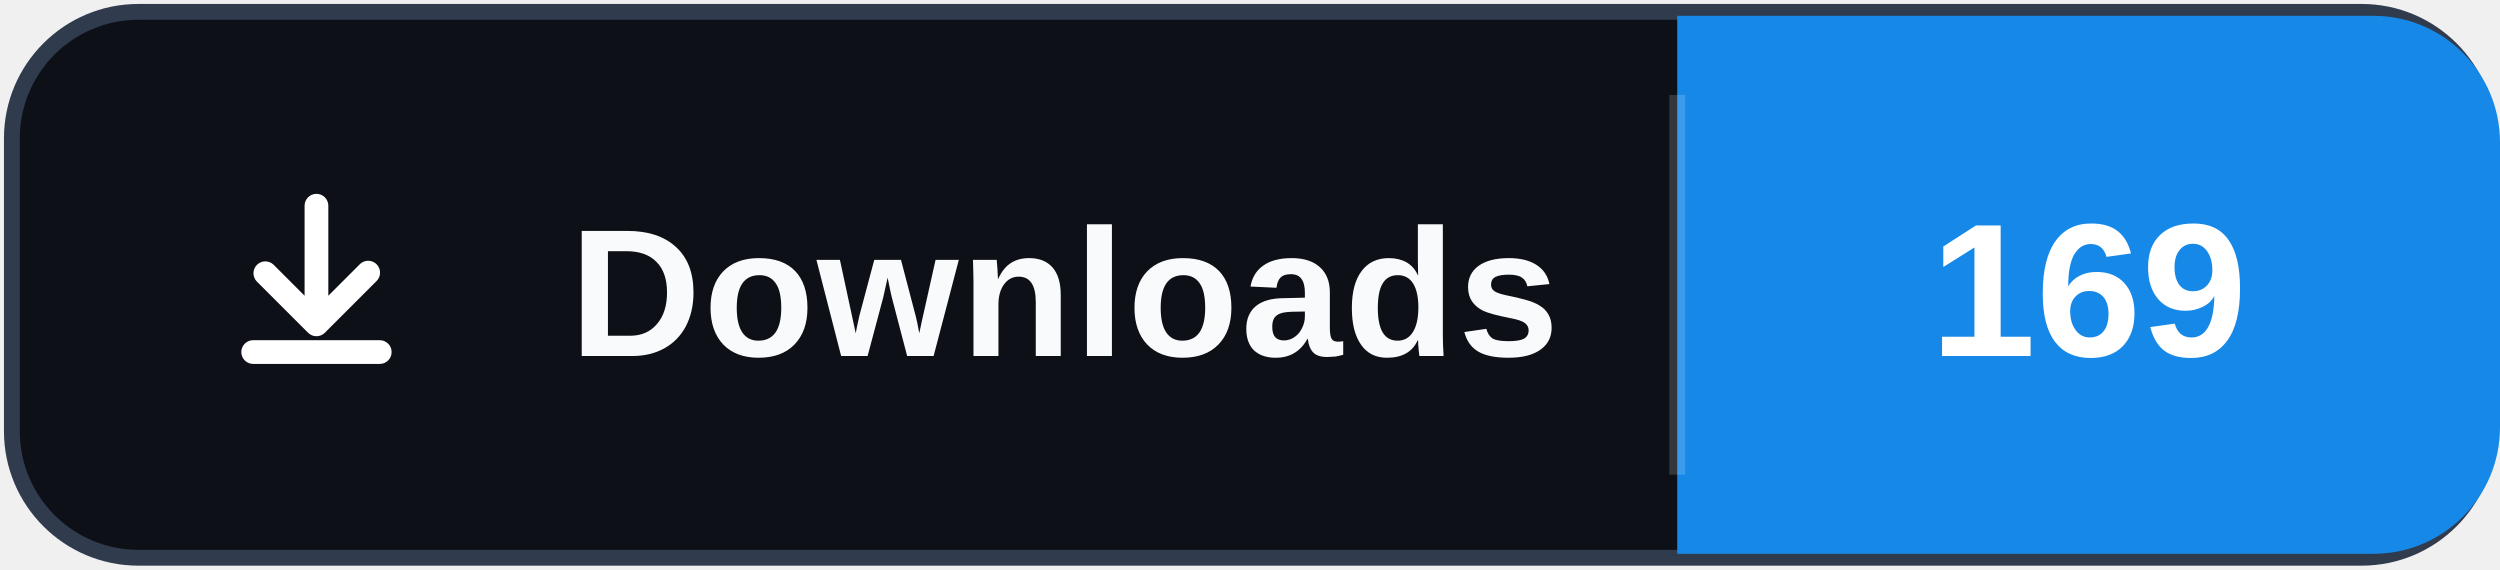
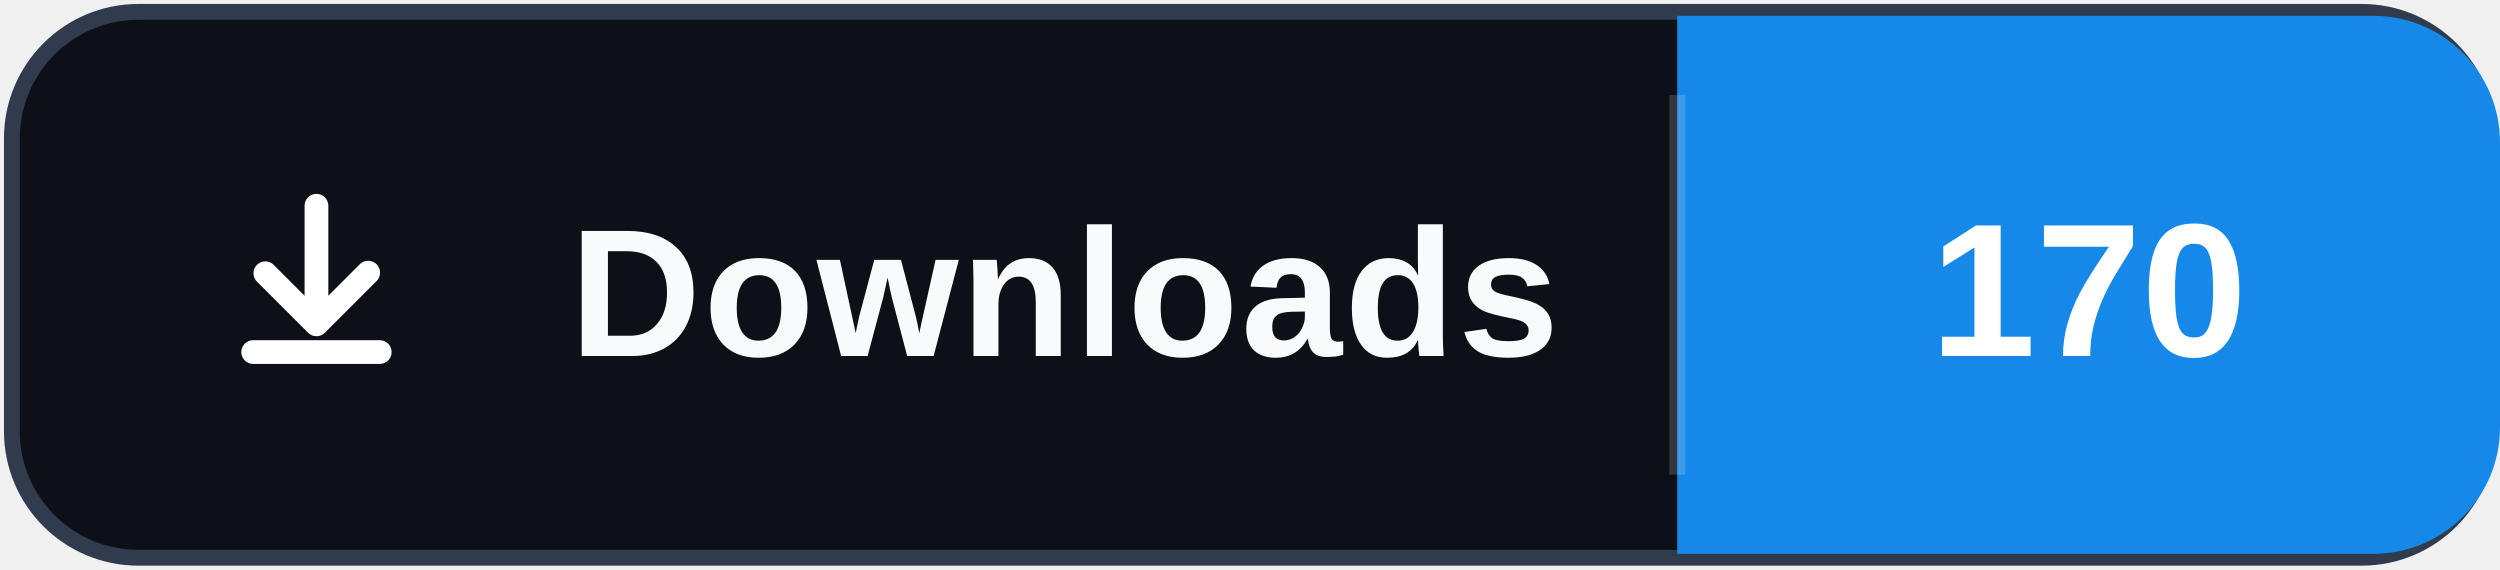
- <svg xmlns="http://www.w3.org/2000/svg" width="158" height="36" role="img" aria-label="Downloads: 169">
+ <svg xmlns="http://www.w3.org/2000/svg" width="158" height="36" role="img" aria-label="Downloads: 170">
  <rect x="0.75" y="0.75" width="156.5" height="34.5" rx="8" fill="#0d1117" stroke="#303b4d" />
  <path d="M106 1h44a8 8 0 0 1 8 8v18a8 8 0 0 1-8 8h-44Z" fill="#1689E8" />
  <path d="M106 6v24" stroke="#ffffff" stroke-opacity=".16" />
  <svg x="12" y="10" width="16" height="16" viewBox="0 0 16 16" aria-hidden="true">
    <path fill="#ffffff" d="M8 2.25a.75.75 0 0 1 .75.75v5.69l1.97-1.97a.75.75 0 1 1 1.06 1.06l-3.25 3.25a.75.75 0 0 1-1.06 0L4.22 7.78a.75.75 0 0 1 1.06-1.06l1.97 1.97V3A.75.75 0 0 1 8 2.25Zm-4.75 10a.75.75 0 0 1 .75-.75h8a.75.75 0 0 1 0 1.5H4a.75.75 0 0 1-.75-.75Z" />
  </svg>
  <text x="36" y="22.5" fill="#f8fafc" font-family="Segoe UI,Arial,sans-serif" font-size="11.5" font-weight="700" letter-spacing=".15">Downloads</text>
-   <text x="132" y="22.5" fill="#ffffff" text-anchor="middle" font-family="Segoe UI,Arial,sans-serif" font-size="12" font-weight="700">169</text>
+   <text x="132" y="22.5" fill="#ffffff" text-anchor="middle" font-family="Segoe UI,Arial,sans-serif" font-size="12" font-weight="700">170</text>
</svg>
